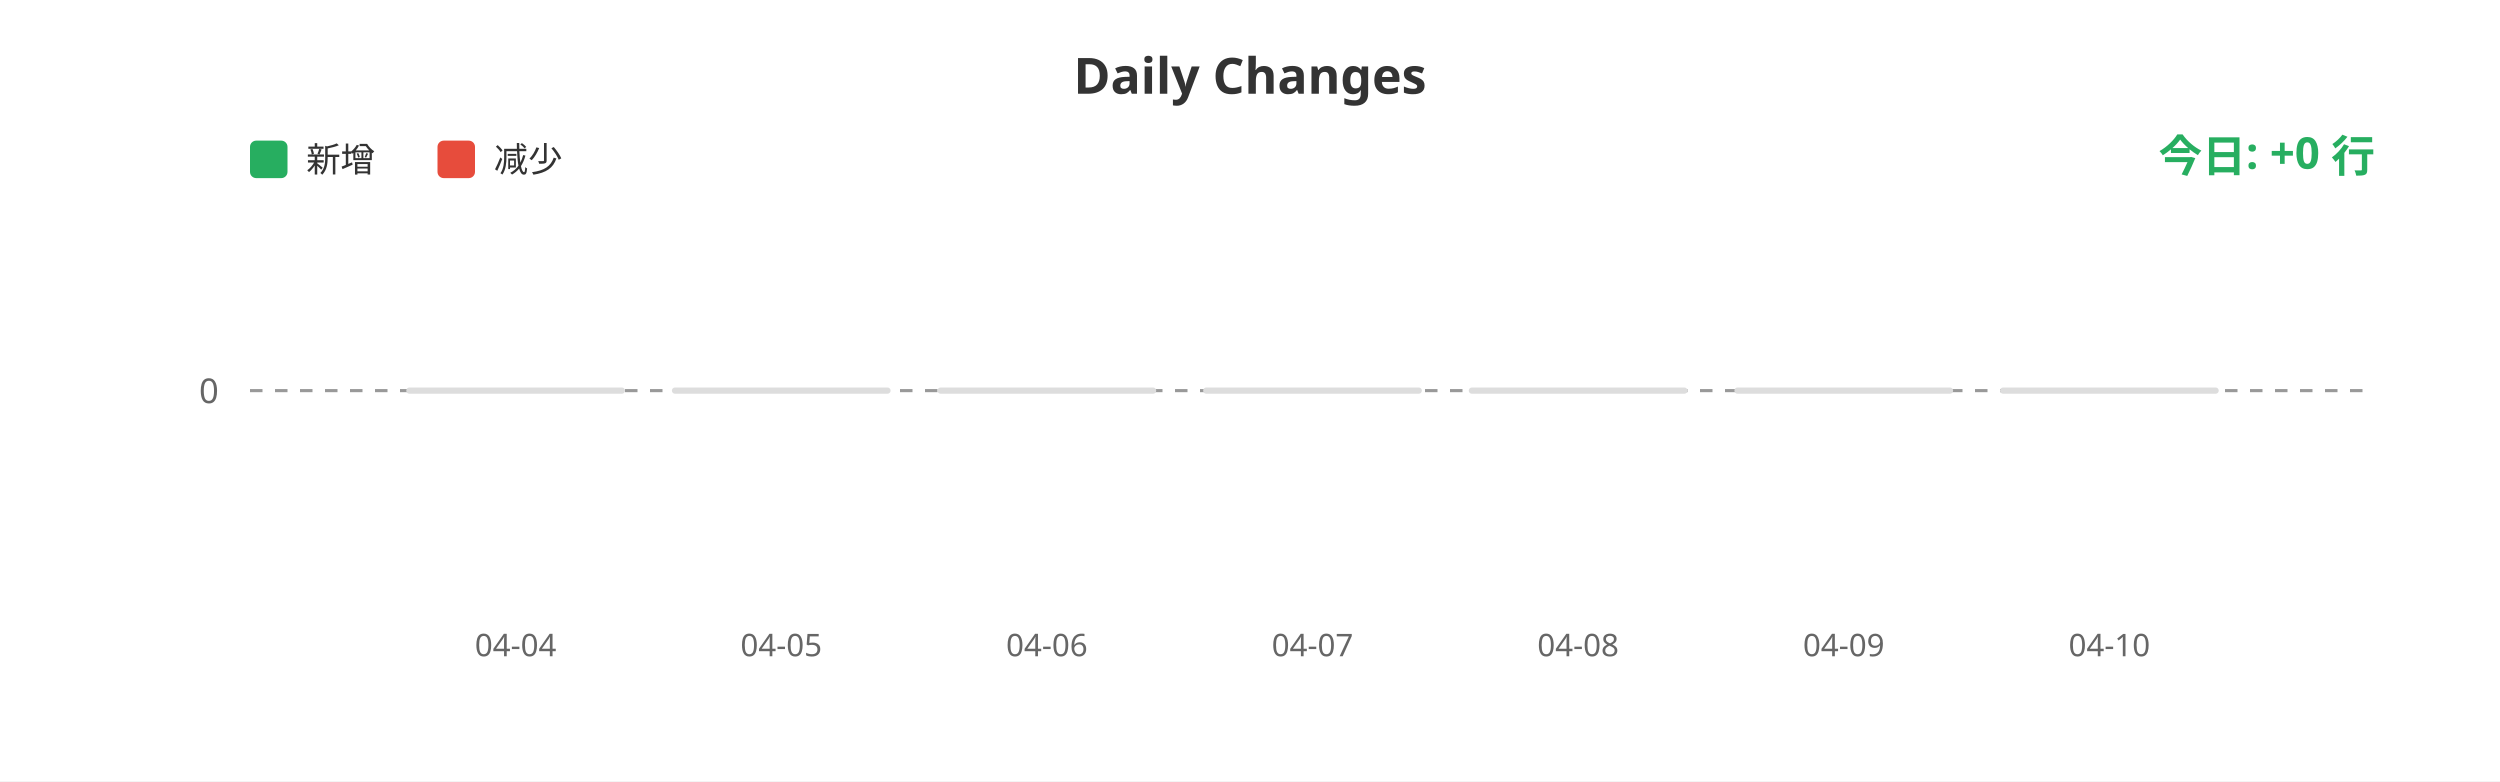
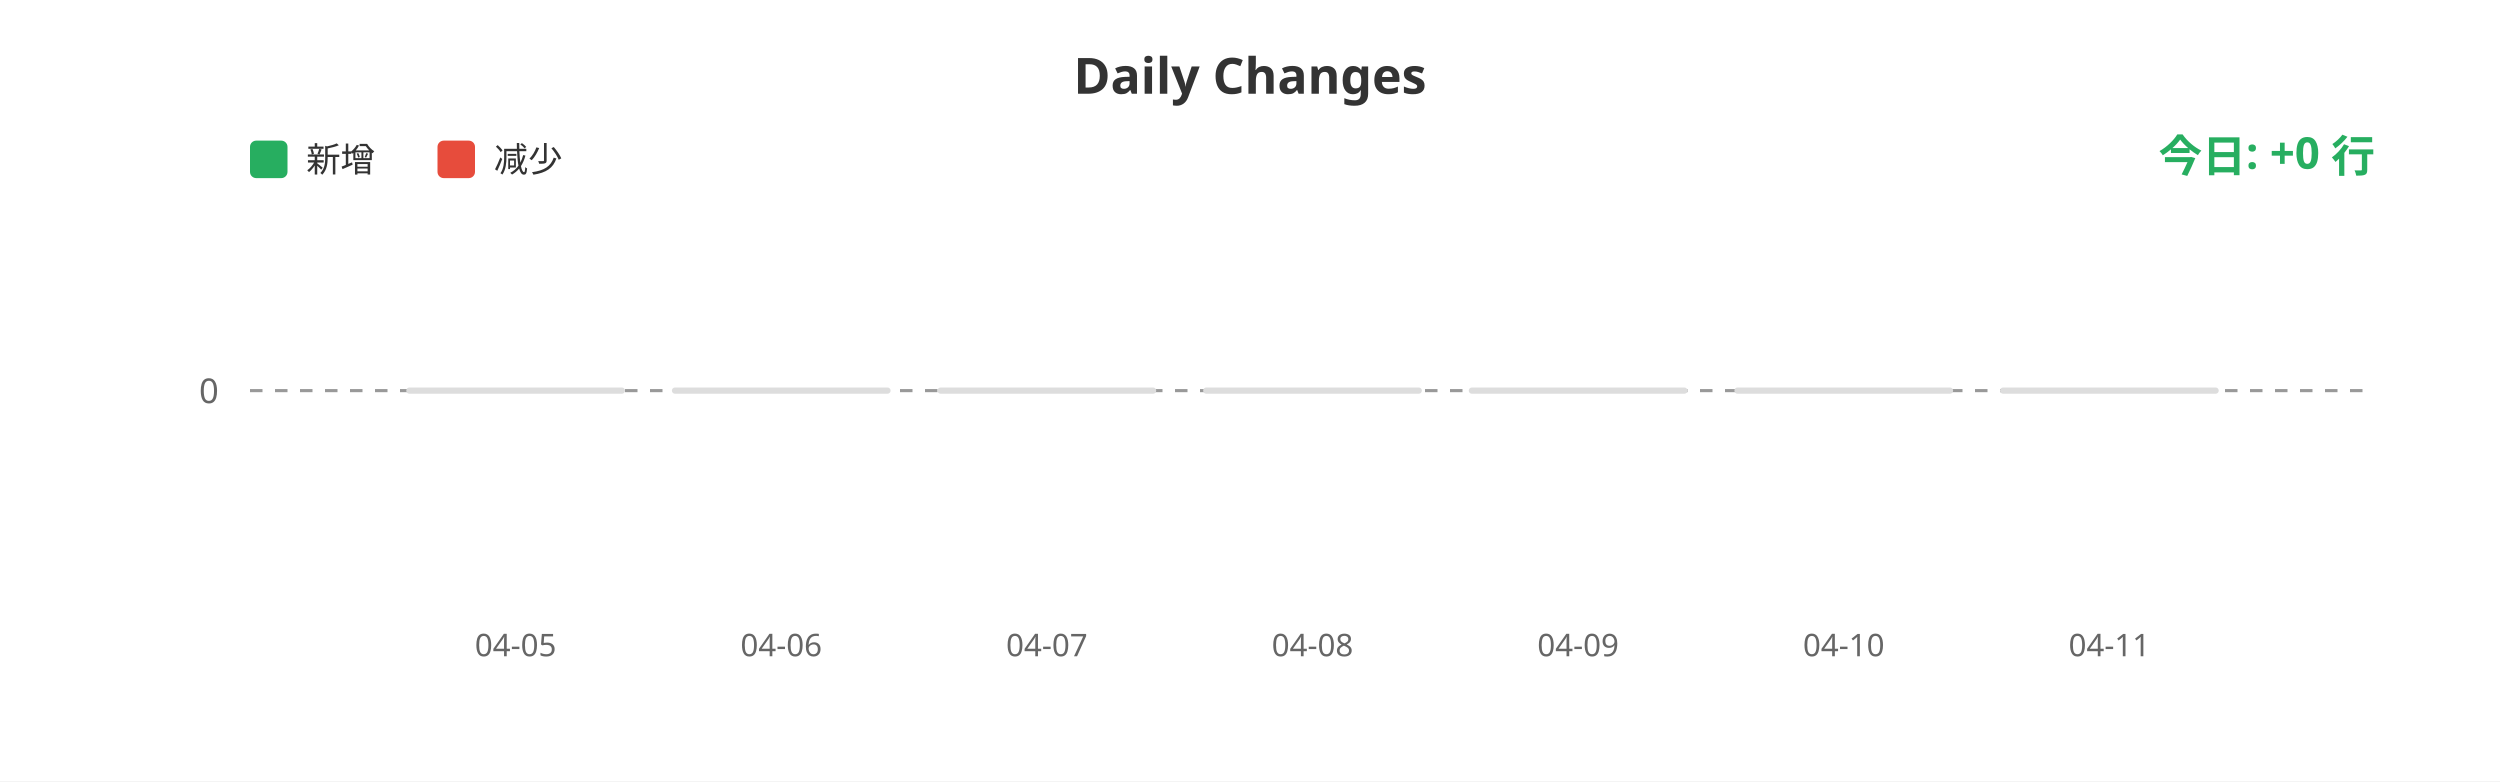
<svg xmlns="http://www.w3.org/2000/svg" width="800" height="250">
  <rect width="100%" height="100%" fill="#ffffff" />
  <text x="400" y="30" fill="#333" font-size="16" font-weight="bold" text-anchor="middle" font-family="sans-serif">Daily Changes</text>
  <rect x="80" y="45" width="12" height="12" fill="#27ae60" rx="2" />
  <text x="98" y="55" fill="#333" font-size="11" font-family="sans-serif">新增</text>
  <rect x="140" y="45" width="12" height="12" fill="#e74c3c" rx="2" />
  <text x="158" y="55" fill="#333" font-size="11" font-family="sans-serif">减少</text>
  <line x1="80" y1="125" x2="760" y2="125" stroke="#999" stroke-width="1" stroke-dasharray="4" />
  <text x="70" y="129" fill="#666" font-size="11" text-anchor="end" font-family="sans-serif">0</text>
  <rect x="130.0" y="124" width="70" height="2" fill="#ddd" rx="1" />
  <rect x="215.0" y="124" width="70" height="2" fill="#ddd" rx="1" />
  <rect x="300.0" y="124" width="70" height="2" fill="#ddd" rx="1" />
  <rect x="385.0" y="124" width="70" height="2" fill="#ddd" rx="1" />
  <rect x="470.0" y="124" width="70" height="2" fill="#ddd" rx="1" />
  <rect x="555.0" y="124" width="70" height="2" fill="#ddd" rx="1" />
  <rect x="640.0" y="124" width="70" height="2" fill="#ddd" rx="1" />
-   <text x="165.0" y="210" fill="#666" font-size="10" text-anchor="middle" font-family="sans-serif">04-04</text>
-   <text x="250.0" y="210" fill="#666" font-size="10" text-anchor="middle" font-family="sans-serif">04-05</text>
-   <text x="335.0" y="210" fill="#666" font-size="10" text-anchor="middle" font-family="sans-serif">04-06</text>
-   <text x="420.0" y="210" fill="#666" font-size="10" text-anchor="middle" font-family="sans-serif">04-07</text>
-   <text x="505.0" y="210" fill="#666" font-size="10" text-anchor="middle" font-family="sans-serif">04-08</text>
-   <text x="590.0" y="210" fill="#666" font-size="10" text-anchor="middle" font-family="sans-serif">04-09</text>
-   <text x="675.0" y="210" fill="#666" font-size="10" text-anchor="middle" font-family="sans-serif">04-10</text>
+   <text x="165.0" y="210" fill="#666" font-size="10" text-anchor="middle" font-family="sans-serif">04-05</text>
+   <text x="250.0" y="210" fill="#666" font-size="10" text-anchor="middle" font-family="sans-serif">04-06</text>
+   <text x="335.0" y="210" fill="#666" font-size="10" text-anchor="middle" font-family="sans-serif">04-07</text>
+   <text x="420.0" y="210" fill="#666" font-size="10" text-anchor="middle" font-family="sans-serif">04-08</text>
+   <text x="505.0" y="210" fill="#666" font-size="10" text-anchor="middle" font-family="sans-serif">04-09</text>
+   <text x="590.0" y="210" fill="#666" font-size="10" text-anchor="middle" font-family="sans-serif">04-10</text>
+   <text x="675.0" y="210" fill="#666" font-size="10" text-anchor="middle" font-family="sans-serif">04-11</text>
  <text x="760" y="55" fill="#27ae60" font-size="14" font-weight="bold" text-anchor="end" font-family="sans-serif">今日: +0 行</text>
</svg>
